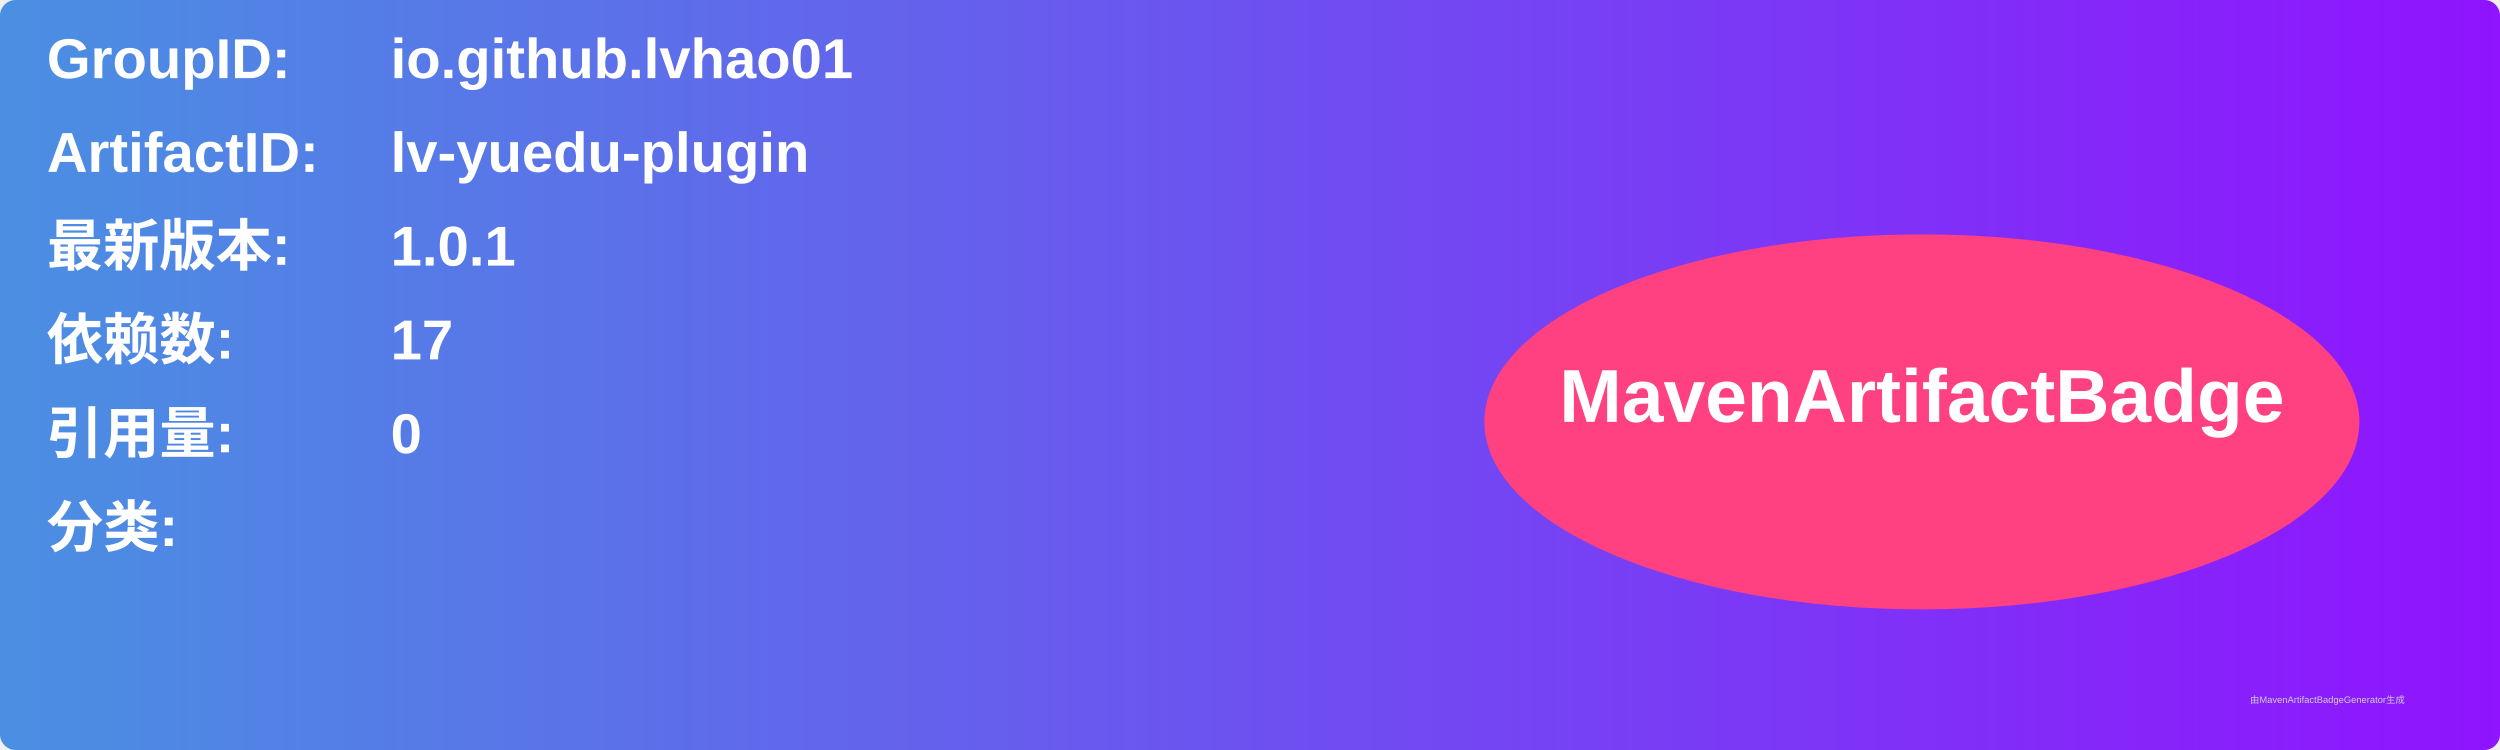
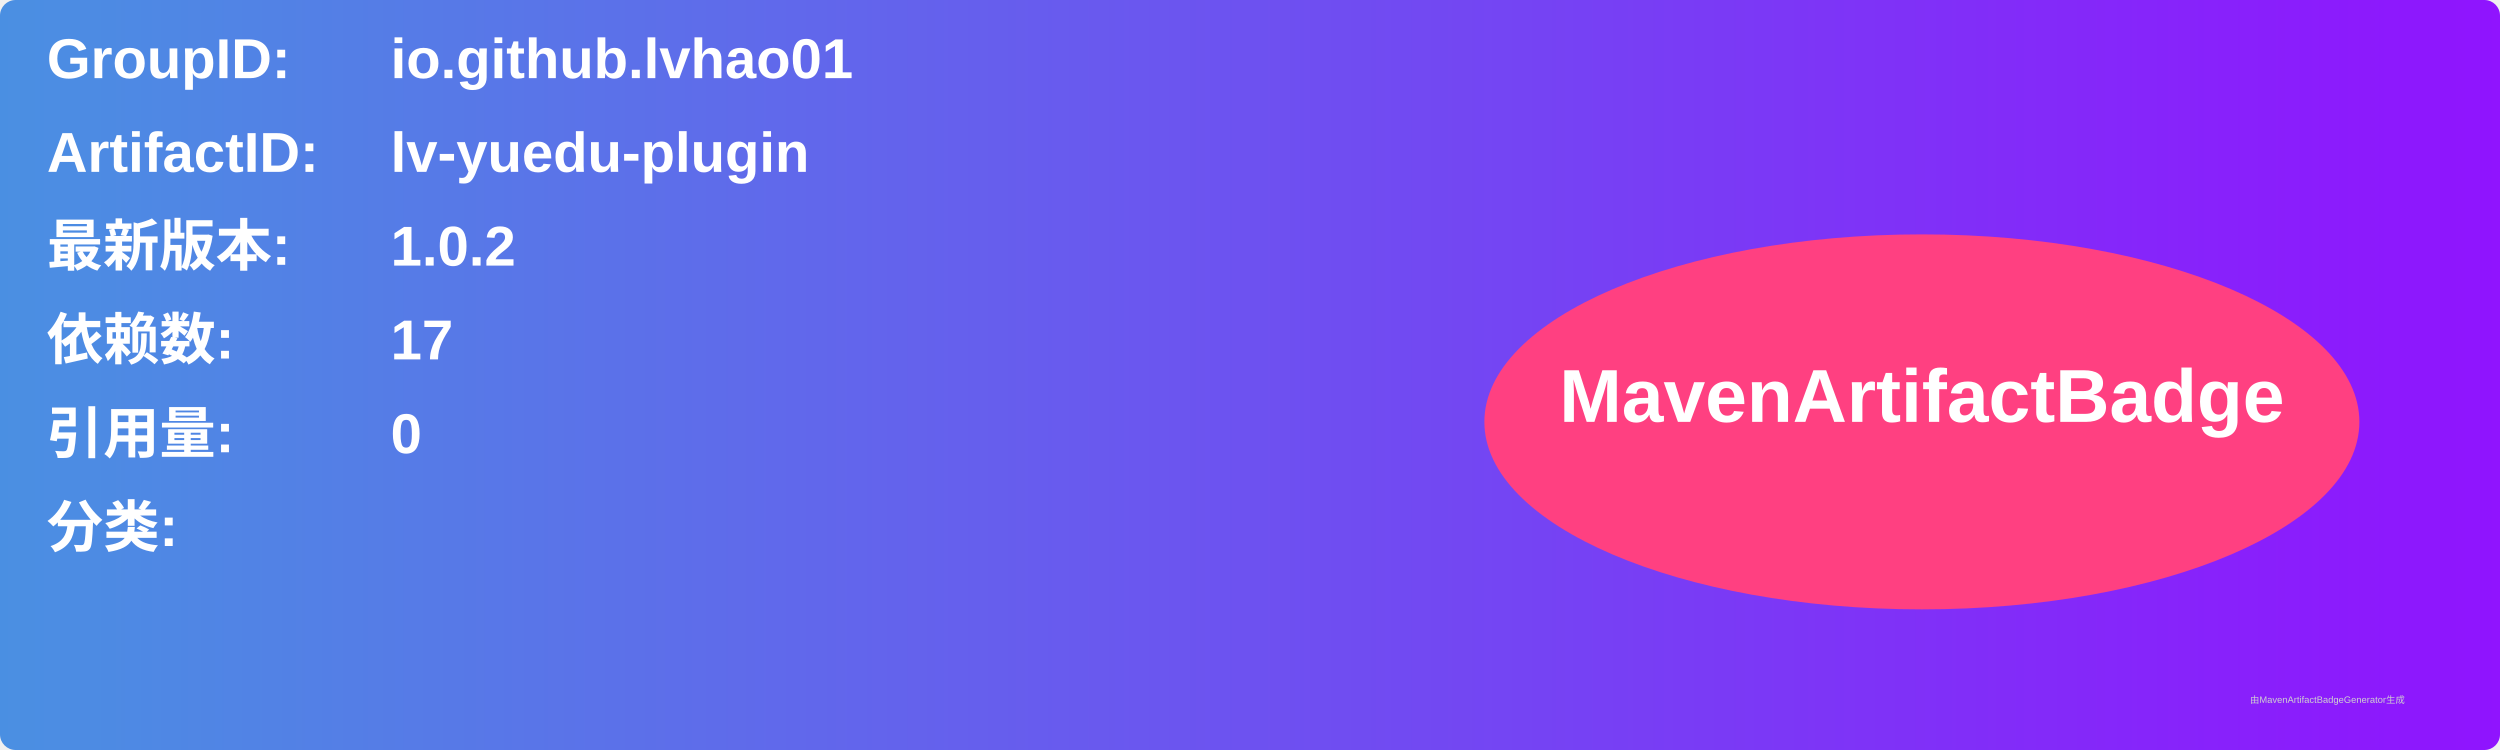
<svg xmlns="http://www.w3.org/2000/svg" width="800" height="240" viewBox="0 0 800 240">
  <linearGradient id="grad" x1="0%" y1="0%" x2="100%" y2="0%">
    <stop offset="0%" stop-color="#4a90e2" />
    <stop offset="100%" stop-color="#9013fe" />
  </linearGradient>
  <rect width="100%" height="100%" rx="5" ry="5" fill="url(#grad)" />
  <g transform="translate(15, 15)">
    <text x="0" y="10" font-family="Arial" font-size="18" fill="white" font-weight="bold" width="260">GroupID:</text>
    <text x="110" y="10" font-family="Arial" font-size="18" fill="white" font-weight="bold" width="460">io.github.lvhao01</text>
    <text x="0" y="40" font-family="Arial" font-size="18" fill="white" font-weight="bold" width="260">ArtifactID:</text>
    <text x="110" y="40" font-family="Arial" font-size="18" fill="white" font-weight="bold" width="460">lv-yuedu-plugin</text>
    <text x="0" y="70" font-family="Arial" font-size="18" fill="white" font-weight="bold">最新版本:</text>
    <text x="110" y="70" font-family="Arial" font-size="18" fill="white" font-weight="bold">
-       <tspan font-weight="bold">1.0.1</tspan>
+       <tspan font-weight="bold">1.0.2</tspan>
    </text>
    <text x="0" y="100" font-family="Arial" font-size="18" fill="white" font-weight="bold">依赖数: </text>
    <text x="110" y="100" font-family="Arial" font-size="18" fill="white">
      <tspan font-weight="bold">17</tspan>
    </text>
    <text x="0" y="130" font-family="Arial" font-size="18" fill="white" font-weight="bold">引用量: </text>
    <text x="110" y="130" font-family="Arial" font-size="18" fill="white">
      <tspan font-weight="bold">0</tspan>
    </text>
    <text x="0" y="160" font-family="Arial" font-size="18" fill="white" font-weight="bold">分类:</text>
    <text x="10" y="190" font-family="Arial" font-size="10" fill="white">
      <tspan font-weight="bold" />
    </text>
    <ellipse cx="600" cy="120" rx="140" ry="60" fill="#ff4081" />
    <text x="600" y="120" text-anchor="middle" font-family="Arial" font-size="24" fill="white" font-weight="bold">MavenArtifactBadge</text>
  </g>
  <text x="720" y="225" font-family="Arial" font-size="3" fill="#d0d0d0">由MavenArtifactBadgeGenerator生成</text>
</svg>
